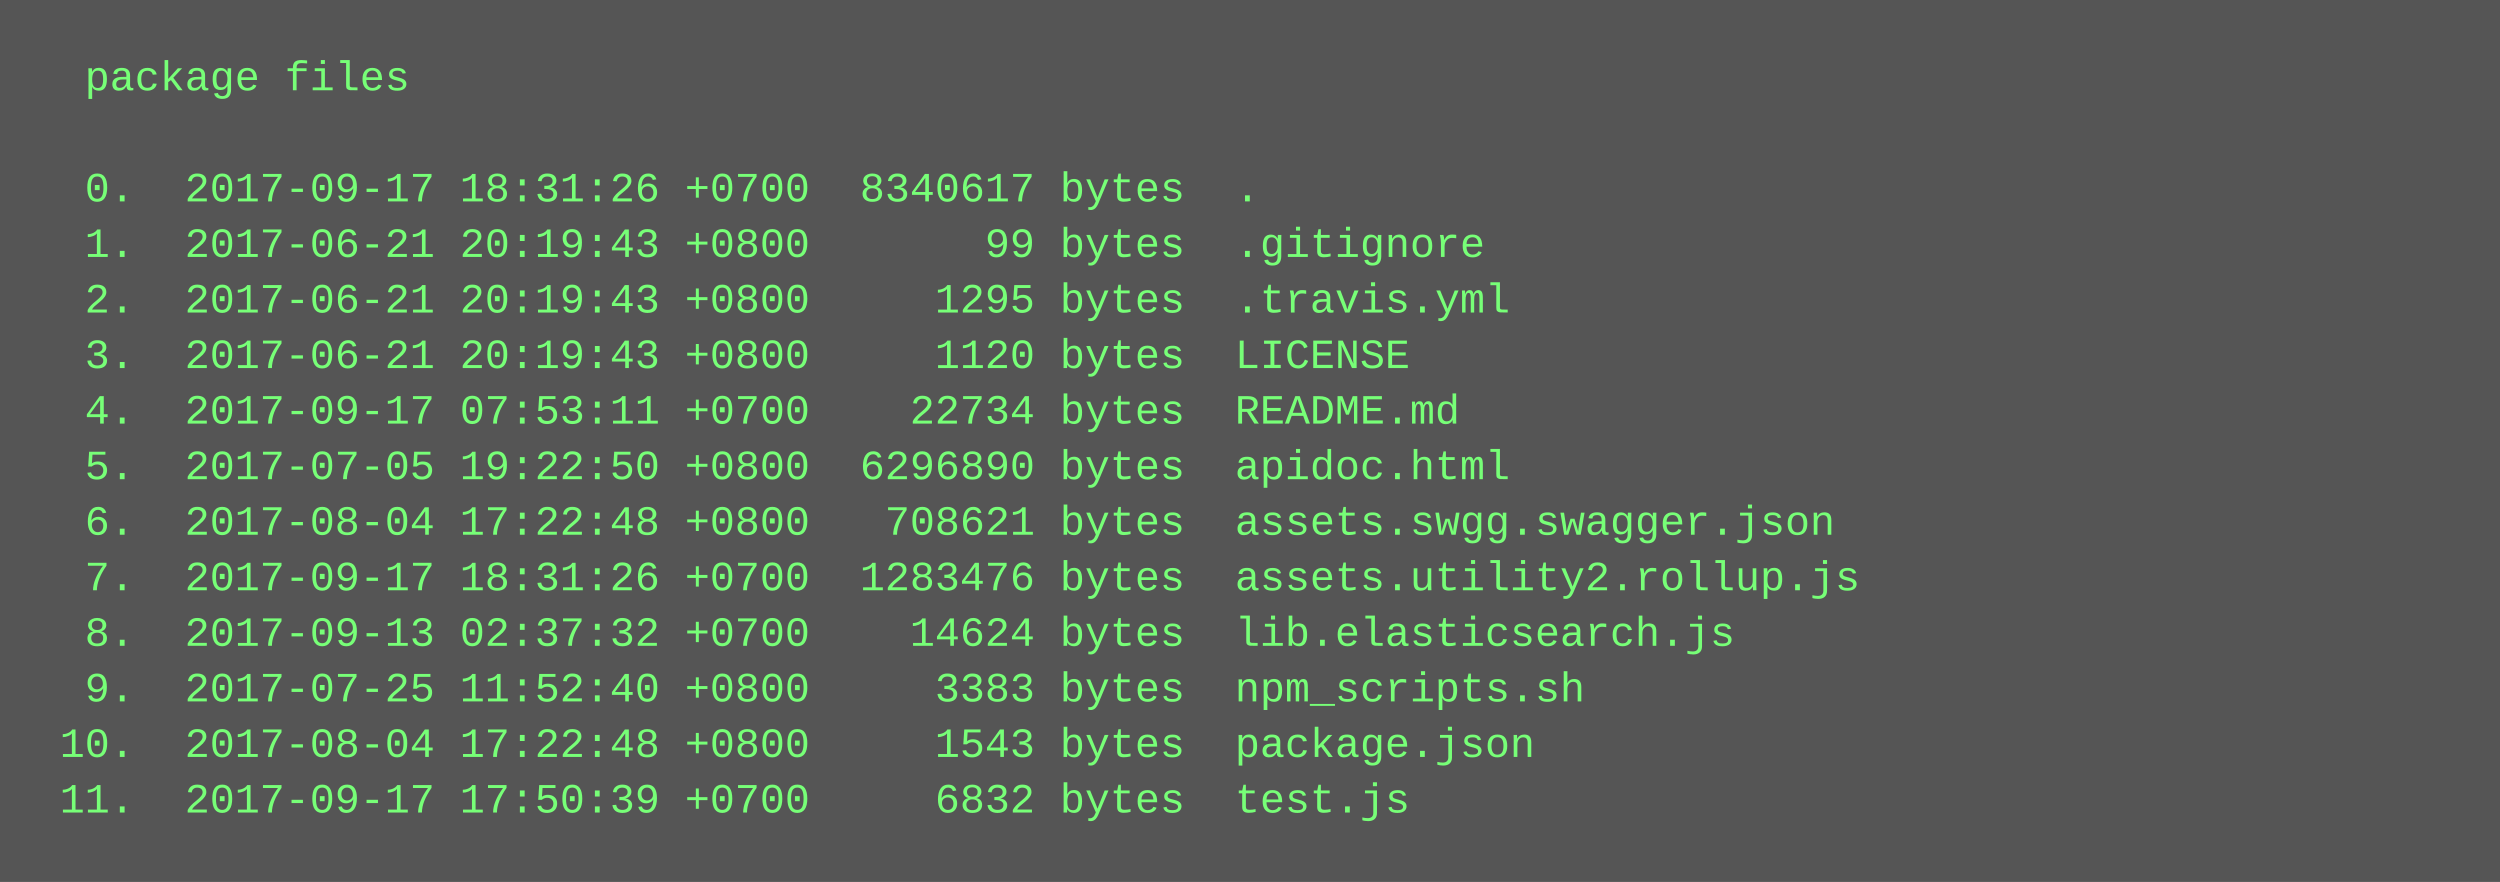
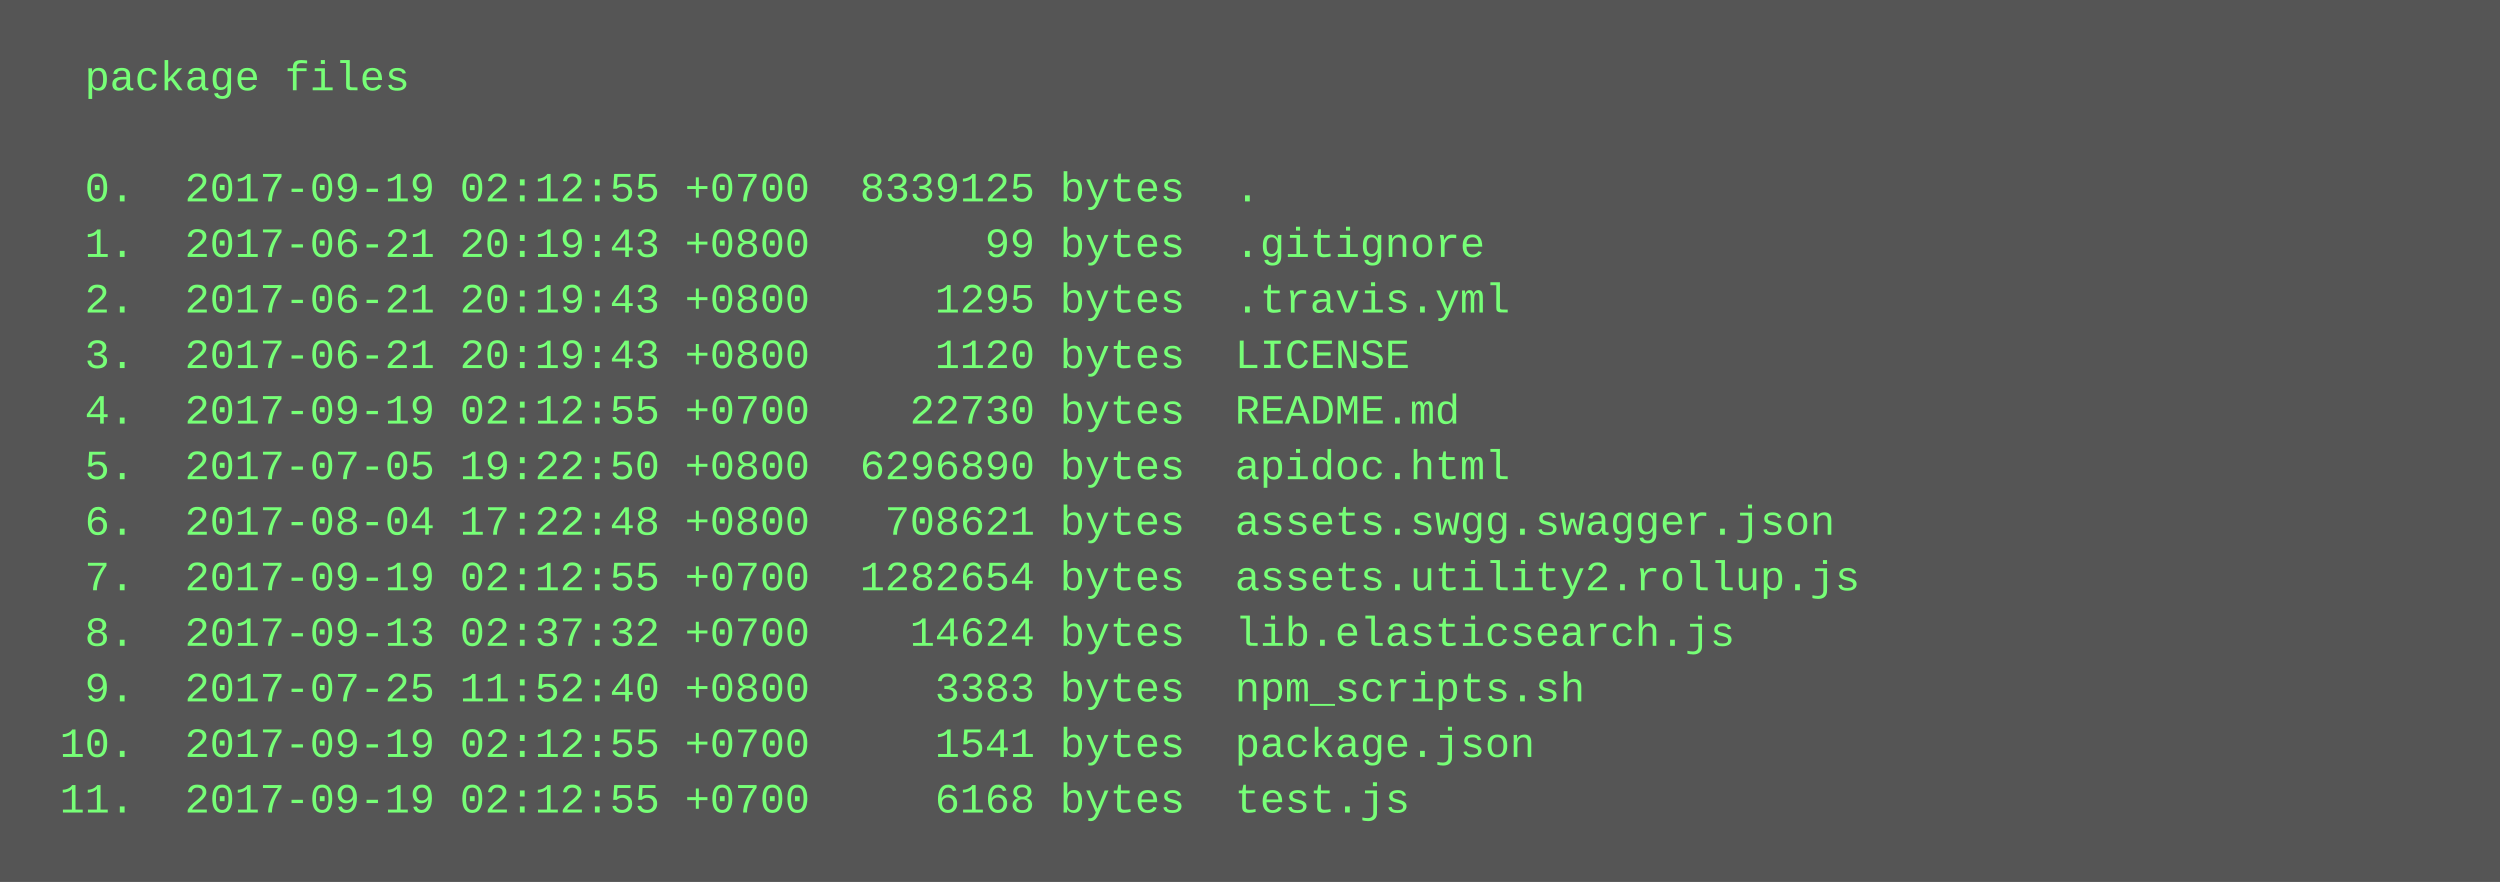
<svg xmlns="http://www.w3.org/2000/svg" height="254" width="720">
  <rect height="254" fill="#555" width="720" />
  <text fill="#7f7" font-family="Courier New" font-size="12" xml:space="preserve">
    <tspan x="10" y="26">  package files</tspan>
    <tspan x="10" y="42" />
-     <tspan x="10" y="58">  0.  2017-09-17 18:31:26 +0700  8340617 bytes  .</tspan>
+     <tspan x="10" y="58">  0.  2017-09-19 02:12:55 +0700  8339125 bytes  .</tspan>
    <tspan x="10" y="74">  1.  2017-06-21 20:19:43 +0800       99 bytes  .gitignore</tspan>
    <tspan x="10" y="90">  2.  2017-06-21 20:19:43 +0800     1295 bytes  .travis.yml</tspan>
    <tspan x="10" y="106">  3.  2017-06-21 20:19:43 +0800     1120 bytes  LICENSE</tspan>
-     <tspan x="10" y="122">  4.  2017-09-17 07:53:11 +0700    22734 bytes  README.md</tspan>
+     <tspan x="10" y="122">  4.  2017-09-19 02:12:55 +0700    22730 bytes  README.md</tspan>
    <tspan x="10" y="138">  5.  2017-07-05 19:22:50 +0800  6296890 bytes  apidoc.html</tspan>
    <tspan x="10" y="154">  6.  2017-08-04 17:22:48 +0800   708621 bytes  assets.swgg.swagger.json</tspan>
-     <tspan x="10" y="170">  7.  2017-09-17 18:31:26 +0700  1283476 bytes  assets.utility2.rollup.js</tspan>
+     <tspan x="10" y="170">  7.  2017-09-19 02:12:55 +0700  1282654 bytes  assets.utility2.rollup.js</tspan>
    <tspan x="10" y="186">  8.  2017-09-13 02:37:32 +0700    14624 bytes  lib.elasticsearch.js</tspan>
    <tspan x="10" y="202">  9.  2017-07-25 11:52:40 +0800     3383 bytes  npm_scripts.sh</tspan>
-     <tspan x="10" y="218"> 10.  2017-08-04 17:22:48 +0800     1543 bytes  package.json</tspan>
-     <tspan x="10" y="234"> 11.  2017-09-17 17:50:39 +0700     6832 bytes  test.js</tspan>
+     <tspan x="10" y="218"> 10.  2017-09-19 02:12:55 +0700     1541 bytes  package.json</tspan>
+     <tspan x="10" y="234"> 11.  2017-09-19 02:12:55 +0700     6168 bytes  test.js</tspan>
  </text>
</svg>
